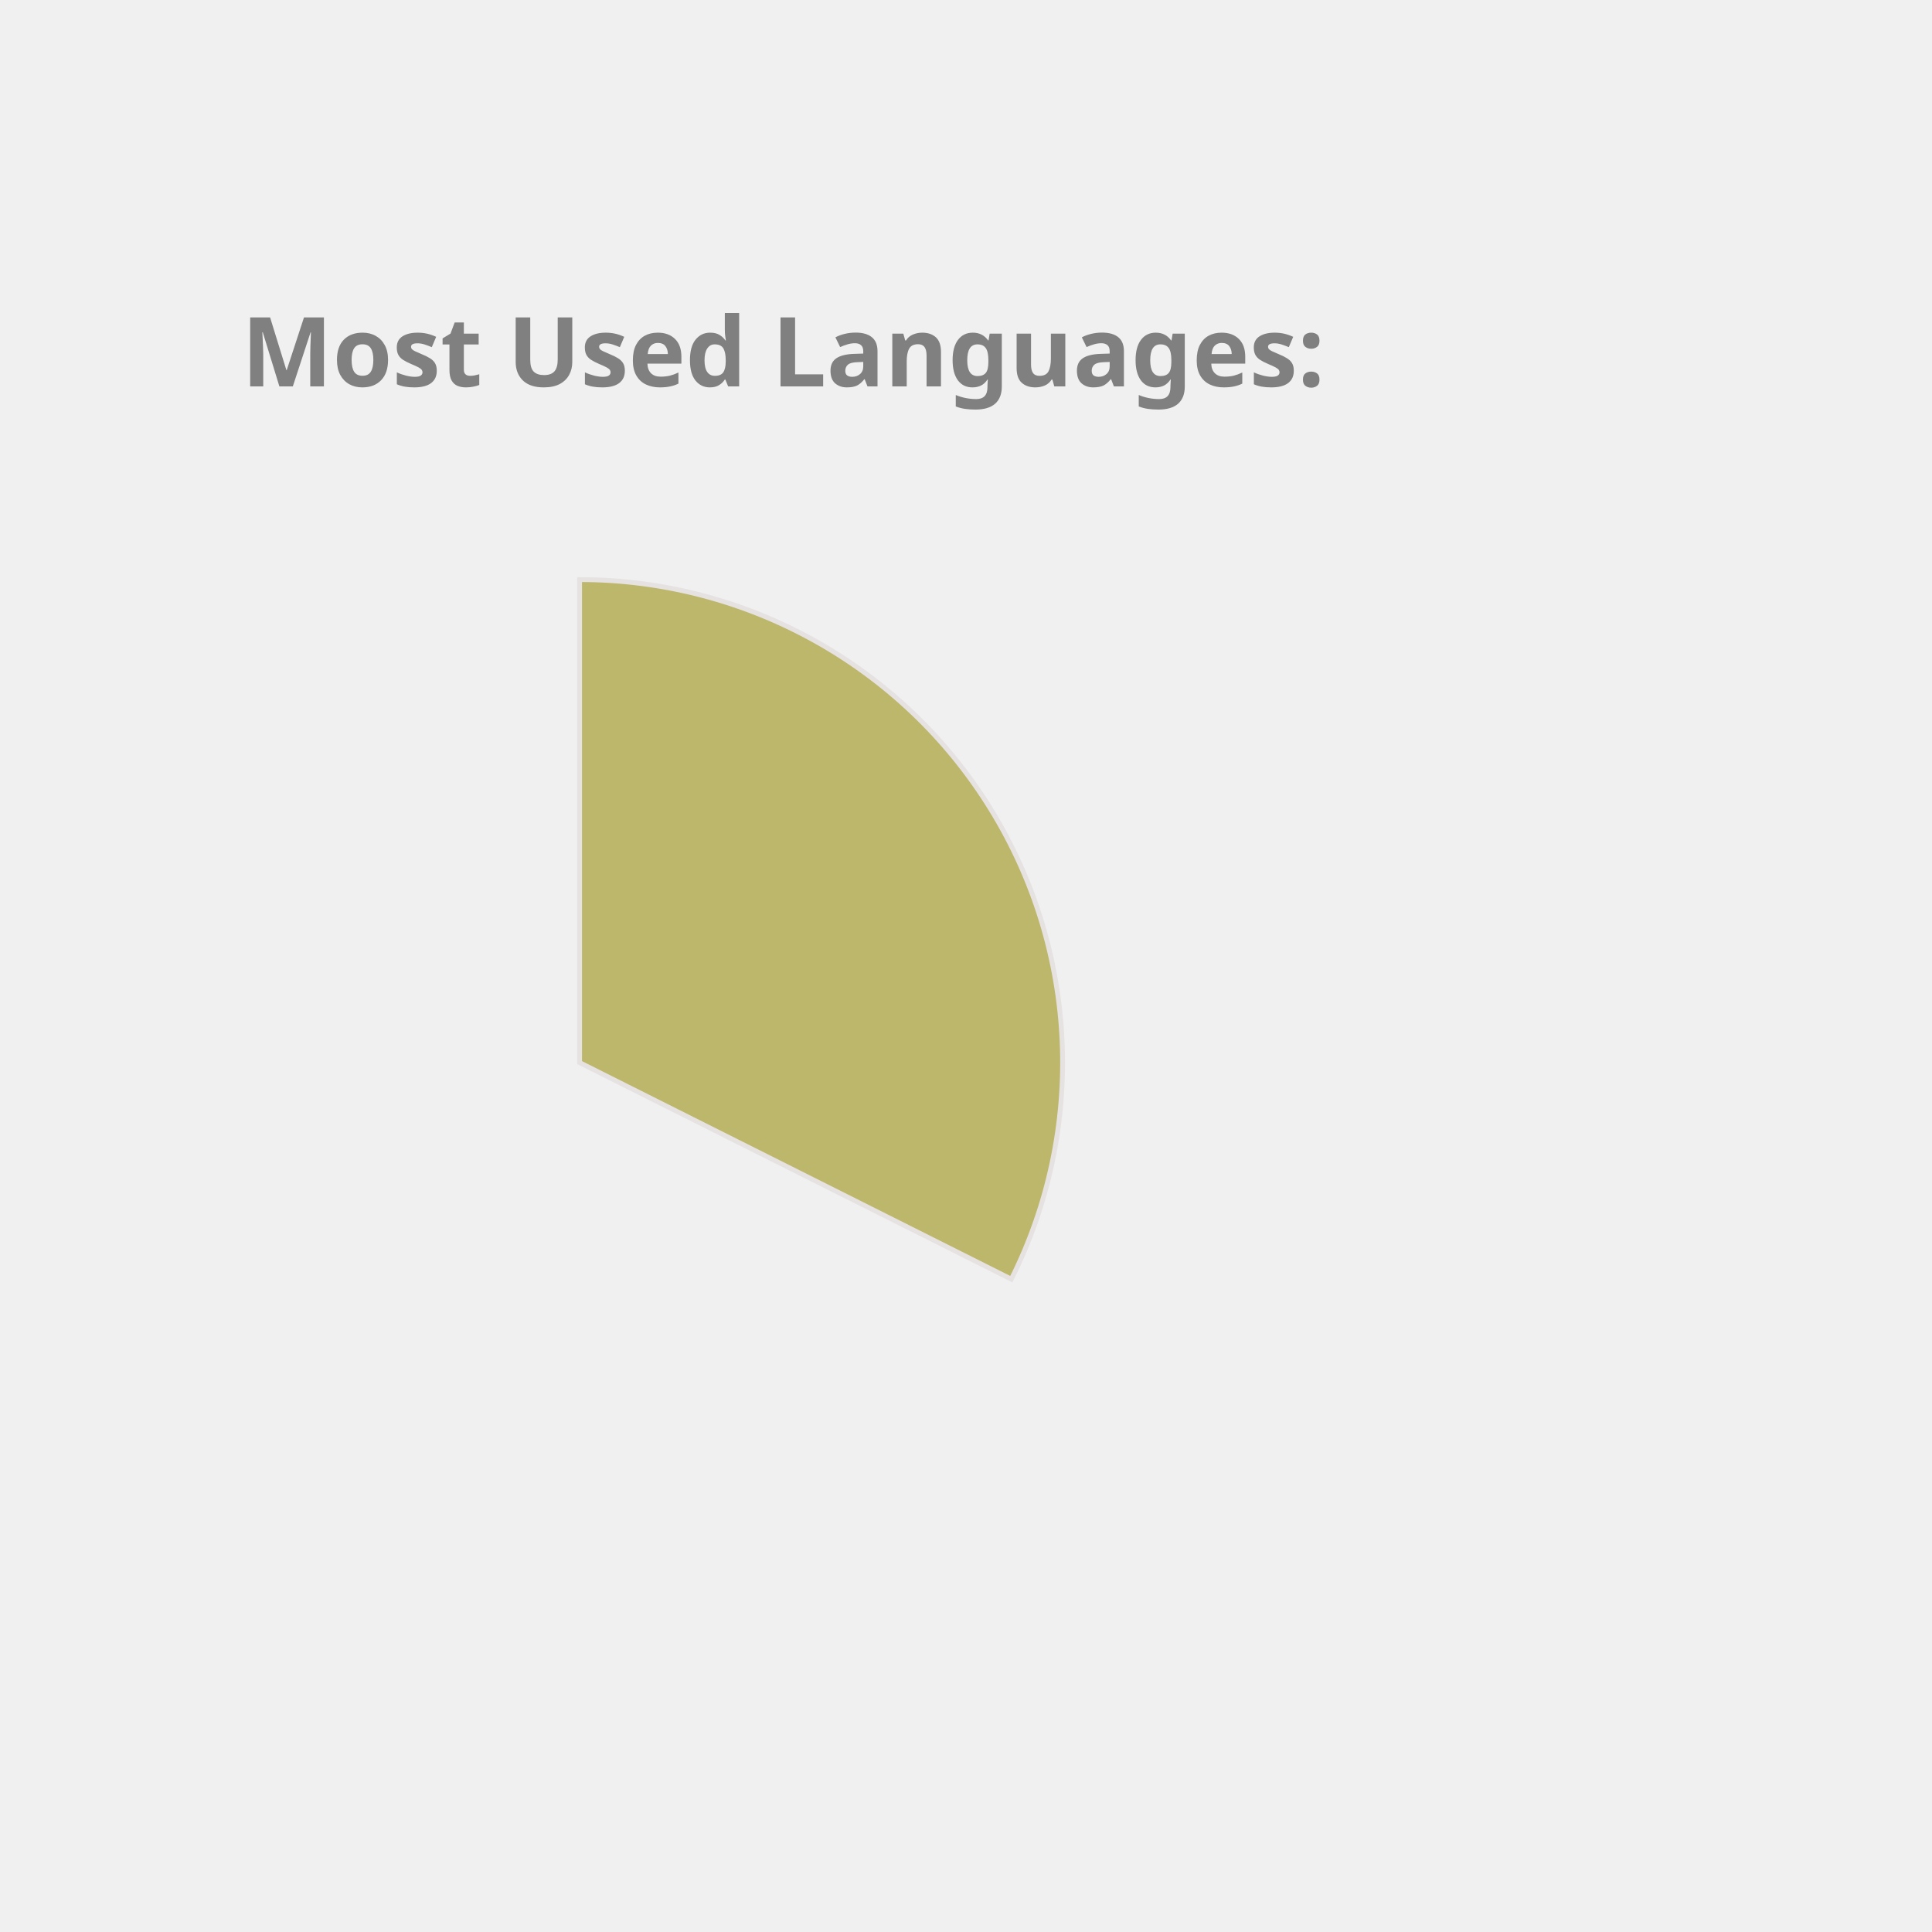
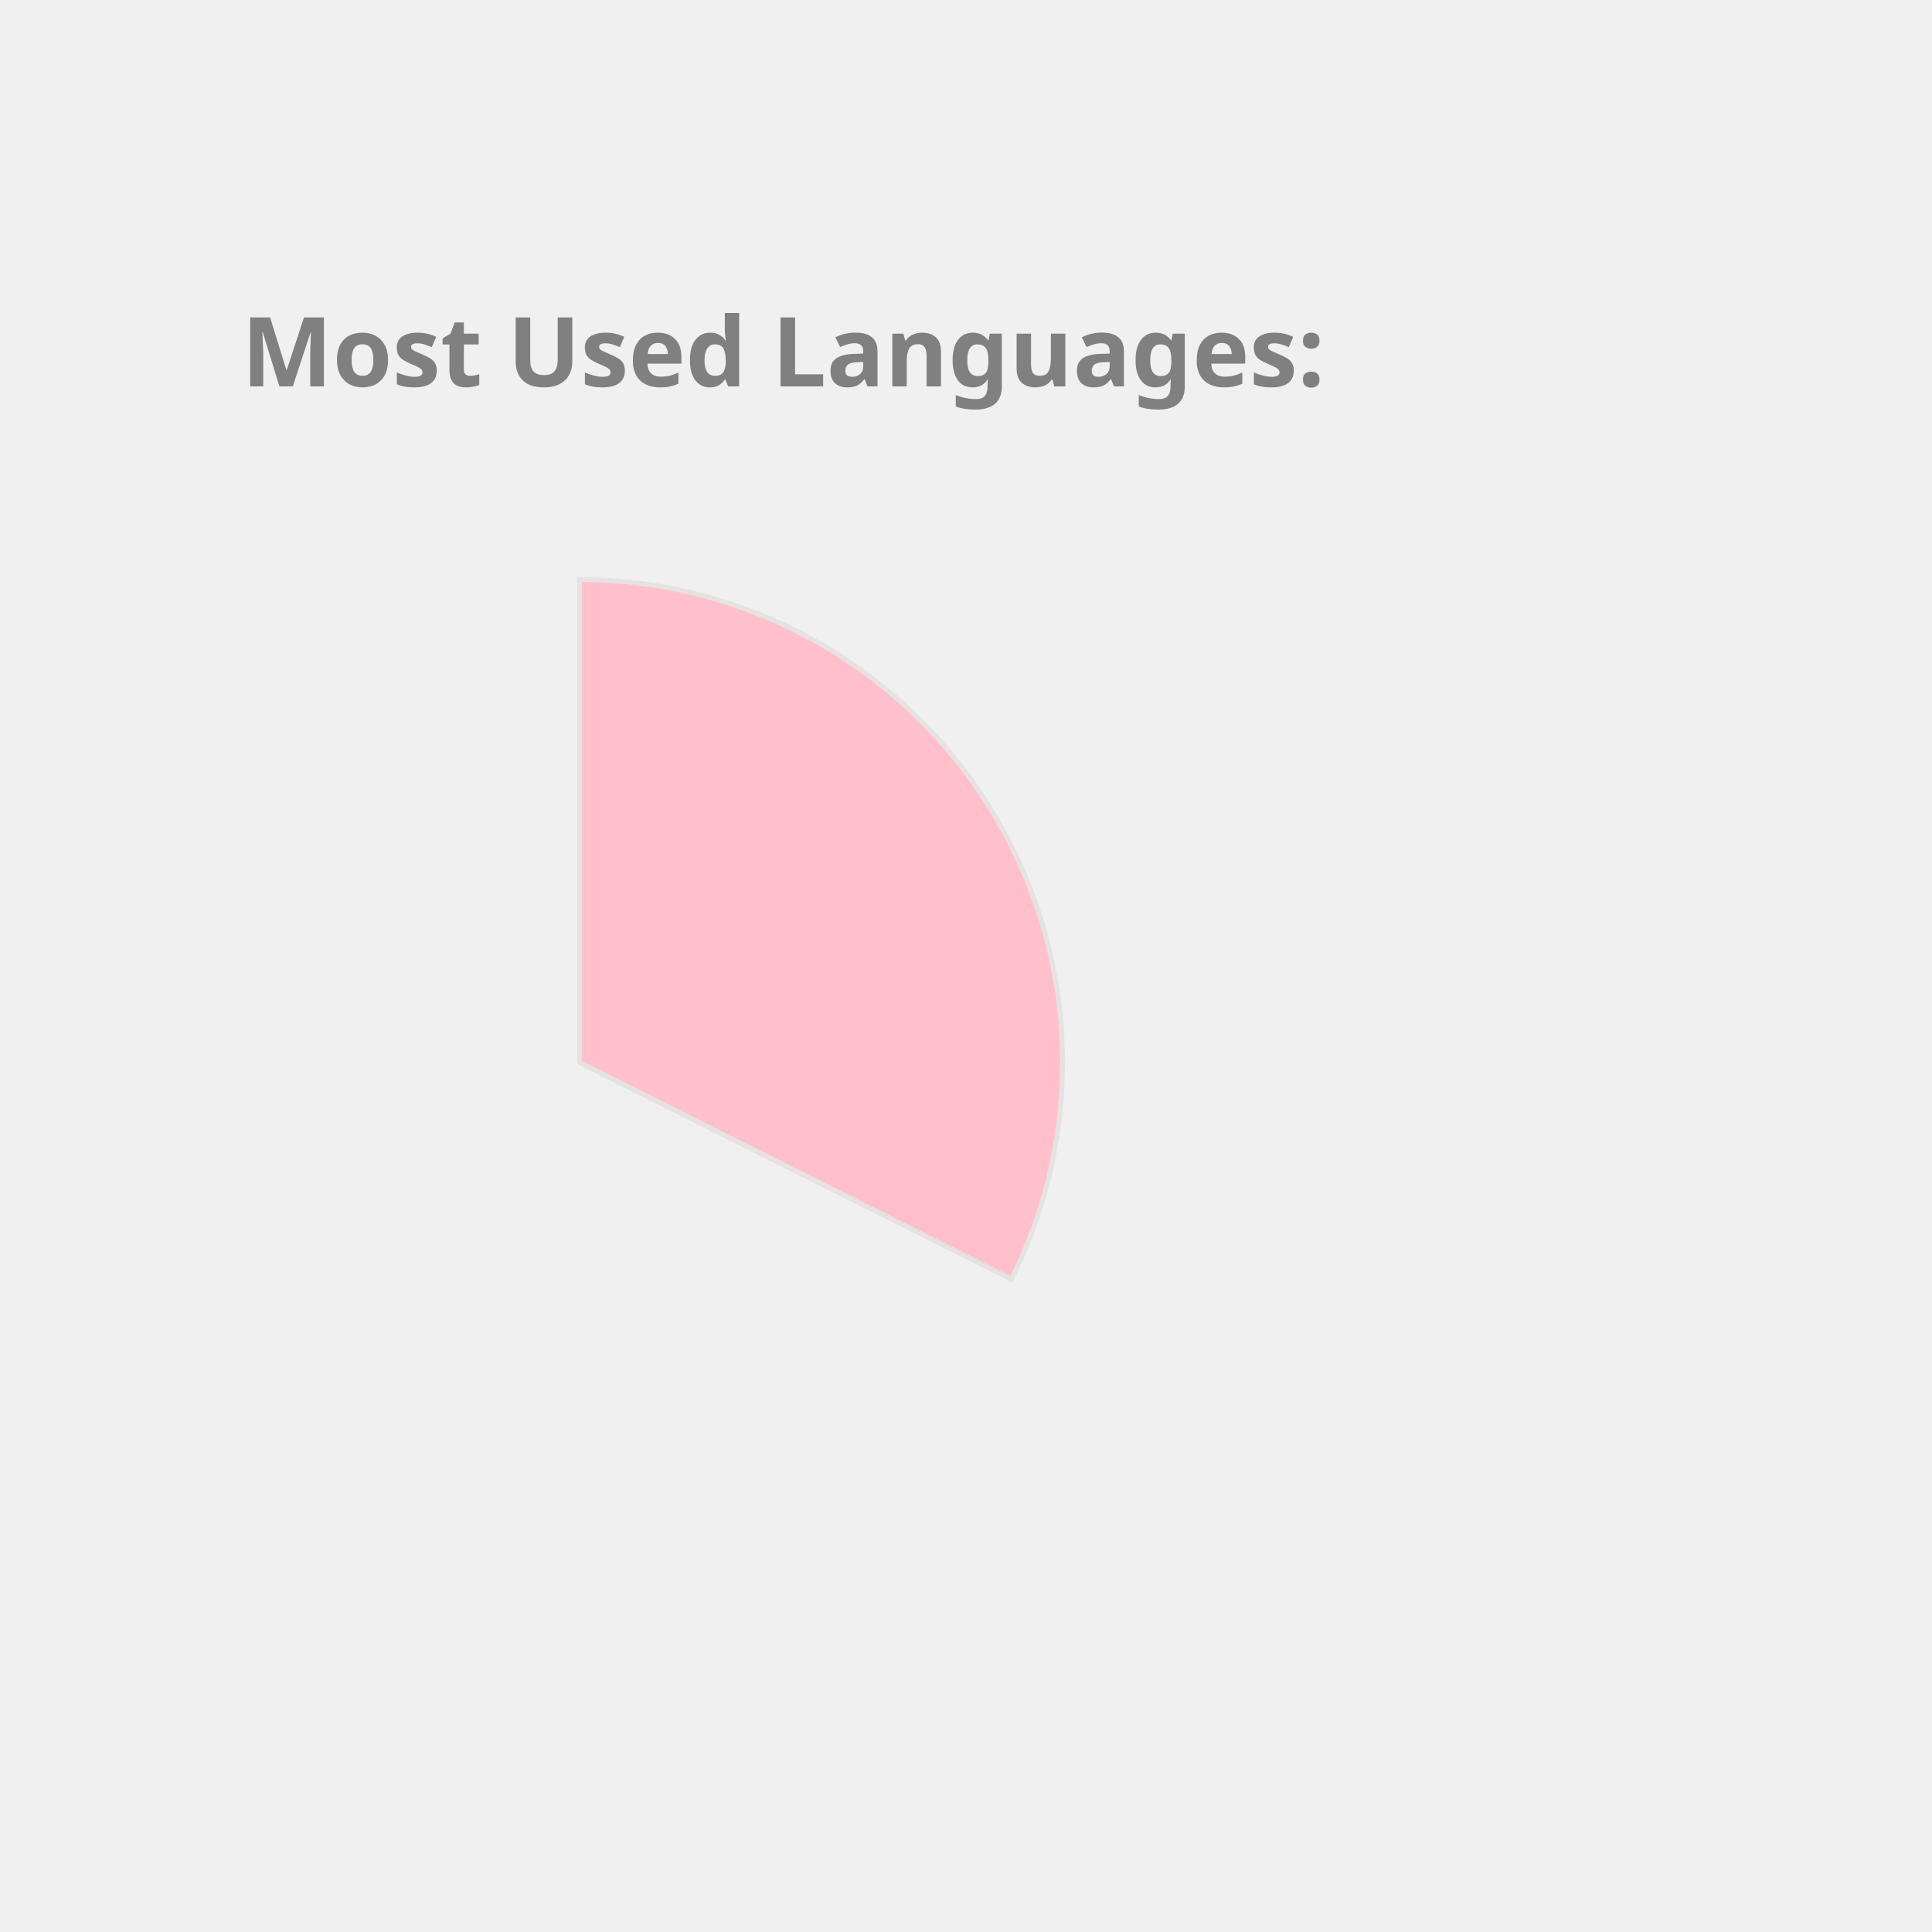
<svg xmlns="http://www.w3.org/2000/svg" height="350px" width="350px" viewBox="0 0 400 400">
  <style> 
        .label {
                font: bold 20px sans-serif;
                color: #404040;
                -webkit-text-stroke: 1px white;
        }

        path {
                stroke: #E6E2E1;
                stroke-width: 1px;
                transform: translate(60px, 100px);
        }

        .path_1 {
                animation: fadeIn 5s linear forwards;
        }

        .path_2 {
                transform: scale(0);
                animation: fadeIn 5s linear forwards 5s;
        }


        
        .path_3 {
                transform: scale(0);
                animation: fadeIn 5s linear forwards 10s;
        }


        .path_4 {
                transform: scale(0);
                animation: fadeIn 5s linear forwards 15s;
        }

        .path_5 {
                transform: scale(0);
                animation: fadeIn 5s linear forwards 20s;
        }

        .path_6 {
                transform: scale(0);
                animation: fadeIn 5s linear forwards 25s;
        }

        .path_7 {
                transform: scale(0);
                animation: fadeIn 5s linear forwards 30s;
        }

        .path_8 {
                transform: scale(0);
                animation: fadeIn 5s linear forwards 35s;
        }

        .path_9 {
                transform: scale(0);
                animation: fadeIn 5s linear forwards 40s;
        }

        .path_10 {
                transform: scale(0);
                animation: fadeIn 5s linear forwards 45s;
        }

        @keyframes fadeIn {
                0% {                        
                        transform: translate(250px, 300px) rotate(0deg) scale(0);
                        
                }
                50% {
                        transform: translate(150px, 220px) rotate(180deg) scale(0.5);
                        
                }
                
                100% {
                        transform: translate(60px, 120px) rotate(360deg) scale(1);
                        
                }
        }
        .txt_1 {
                opacity: 0;
                animation: txtShow 5s linear forwards 0s;
        }

        .txt_2 {
                opacity: 0;
                animation: txtShow 5s linear forwards 5s;
        }

        .txt_3 {
                opacity: 0;
                animation: txtShow 5s linear forwards 10s;
        }

        .txt_4 {
                opacity: 0;
                animation: txtShow 5s linear forwards 15s;
        }

        .txt_5 {
                opacity: 0;
                animation: txtShow 5s linear forwards 20s;
        }

        .txt_6 {
                opacity: 0;
                animation: txtShow 5s linear forwards 25s;
        }

        .txt_7 {
                opacity: 0;
                animation: txtShow 5s linear forwards 30s;
        }

        .txt_8 {
                opacity: 0;
                animation: txtShow 5s linear forwards 35s;
        }

        .txt_9 {
                opacity: 0;
                animation: txtShow 5s linear forwards 40s;
        }

        .txt_10 {
                opacity: 0;
                animation: txtShow 5s linear forwards 45s;
        }

        @keyframes txtShow {
                0% {                        
                        opacity: 0;
                        transform: translate(0px, 0px) scale(0);
                }
                100% {
                        opacity: 1;
                        transform: translate(0px, 0px) scale(1);
                        
                }
        }
</style>
-   <path class="path_1" d="M 60,120 L 60,20 A 100,100 0 0 1 149.384,164.838 Z" fill="DarkKhaki" stroke="#fff" stroke-width="2" />
-   <text class="txt_1" x="260" y="150" fill="DarkKhaki" stroke="DarkKhaki" stroke-width="1">C++</text>
-   <path class="path_2" d="M 60,120 L 149.384,164.838 A 100,100 0 0 1 10.181,206.707 Z" fill="Gold" stroke="#fff" stroke-width="2" />
-   <text class="txt_2" x="260" y="170" fill="Gold" stroke="Gold" stroke-width="1">JavaScript</text>
-   <path class="path_3" d="M 60,120 L 10.181,206.707 A 100,100 0 0 1 -39.495,130.036 Z" fill="Coral" stroke="#fff" stroke-width="2" />
-   <text class="txt_3" x="260" y="190" fill="Coral" stroke="Coral" stroke-width="1">Jupyter Notebook</text>
-   <path class="path_4" d="M 60,120 L -39.495,130.036 A 100,100 0 0 1 -7.069,45.826 Z" fill="IndianRed" stroke="#fff" stroke-width="2" />
-   <text class="txt_4" x="260" y="210" fill="IndianRed" stroke="IndianRed" stroke-width="1">Java</text>
+   <path class="path_1" d="M 60,120 L 60,20 A 100,100 0 0 1 149.384,164.838 Z" fill="Pink" stroke="#fff" stroke-width="2" />
+   <text class="txt_1" x="260" y="150" fill="Pink" stroke="Pink" stroke-width="1">C++</text>
+   <path class="path_2" d="M 60,120 L 149.384,164.838 A 100,100 0 0 1 10.181,206.707 Z" fill="MediumTurquoise" stroke="#fff" stroke-width="2" />
+   <text class="txt_2" x="260" y="170" fill="MediumTurquoise" stroke="MediumTurquoise" stroke-width="1">JavaScript</text>
+   <path class="path_3" d="M 60,120 L 10.181,206.707 A 100,100 0 0 1 -39.495,130.036 Z" fill="Crimson" stroke="#fff" stroke-width="2" />
+   <text class="txt_3" x="260" y="190" fill="Crimson" stroke="Crimson" stroke-width="1">Jupyter Notebook</text>
+   <path class="path_4" d="M 60,120 L -39.495,130.036 A 100,100 0 0 1 -7.069,45.826 Z" fill="Orange" stroke="#fff" stroke-width="2" />
+   <text class="txt_4" x="260" y="210" fill="Orange" stroke="Orange" stroke-width="1">Java</text>
  <path class="path_5" d="M 60,120 L -7.069,45.826 A 100,100 0 0 1 37.573,22.547 Z" fill="MediumSlateBlue" stroke="#fff" stroke-width="2" />
  <text class="txt_5" x="260" y="230" fill="MediumSlateBlue" stroke="MediumSlateBlue" stroke-width="1">HTML</text>
-   <path class="path_6" d="M 60,120 L 37.573,22.547 A 100,100 0 0 1 54.976,20.126 Z" fill="Tomato" stroke="#fff" stroke-width="2" />
-   <text class="txt_6" x="260" y="250" fill="Tomato" stroke="Tomato" stroke-width="1">TypeScript</text>
-   <path class="path_7" d="M 60,120 L 54.976,20.126 A 100,100 0 0 1 59.372,20.002 Z" fill="Pink" stroke="#fff" stroke-width="2" />
-   <text class="txt_7" x="260" y="270" fill="Pink" stroke="Pink" stroke-width="1">CSS</text>
+   <path class="path_6" d="M 60,120 L 37.573,22.547 A 100,100 0 0 1 54.976,20.126 Z" fill="Chocolate" stroke="#fff" stroke-width="2" />
+   <text class="txt_6" x="260" y="250" fill="Chocolate" stroke="Chocolate" stroke-width="1">TypeScript</text>
+   <path class="path_7" d="M 60,120 L 54.976,20.126 A 100,100 0 0 1 59.372,20.002 Z" fill="Coral" stroke="#fff" stroke-width="2" />
+   <text class="txt_7" x="260" y="270" fill="Coral" stroke="Coral" stroke-width="1">CSS</text>
  <g class="label">
    <text x="50" y="80" fill="grey">Most Used Languages:</text>
  </g>
</svg>
